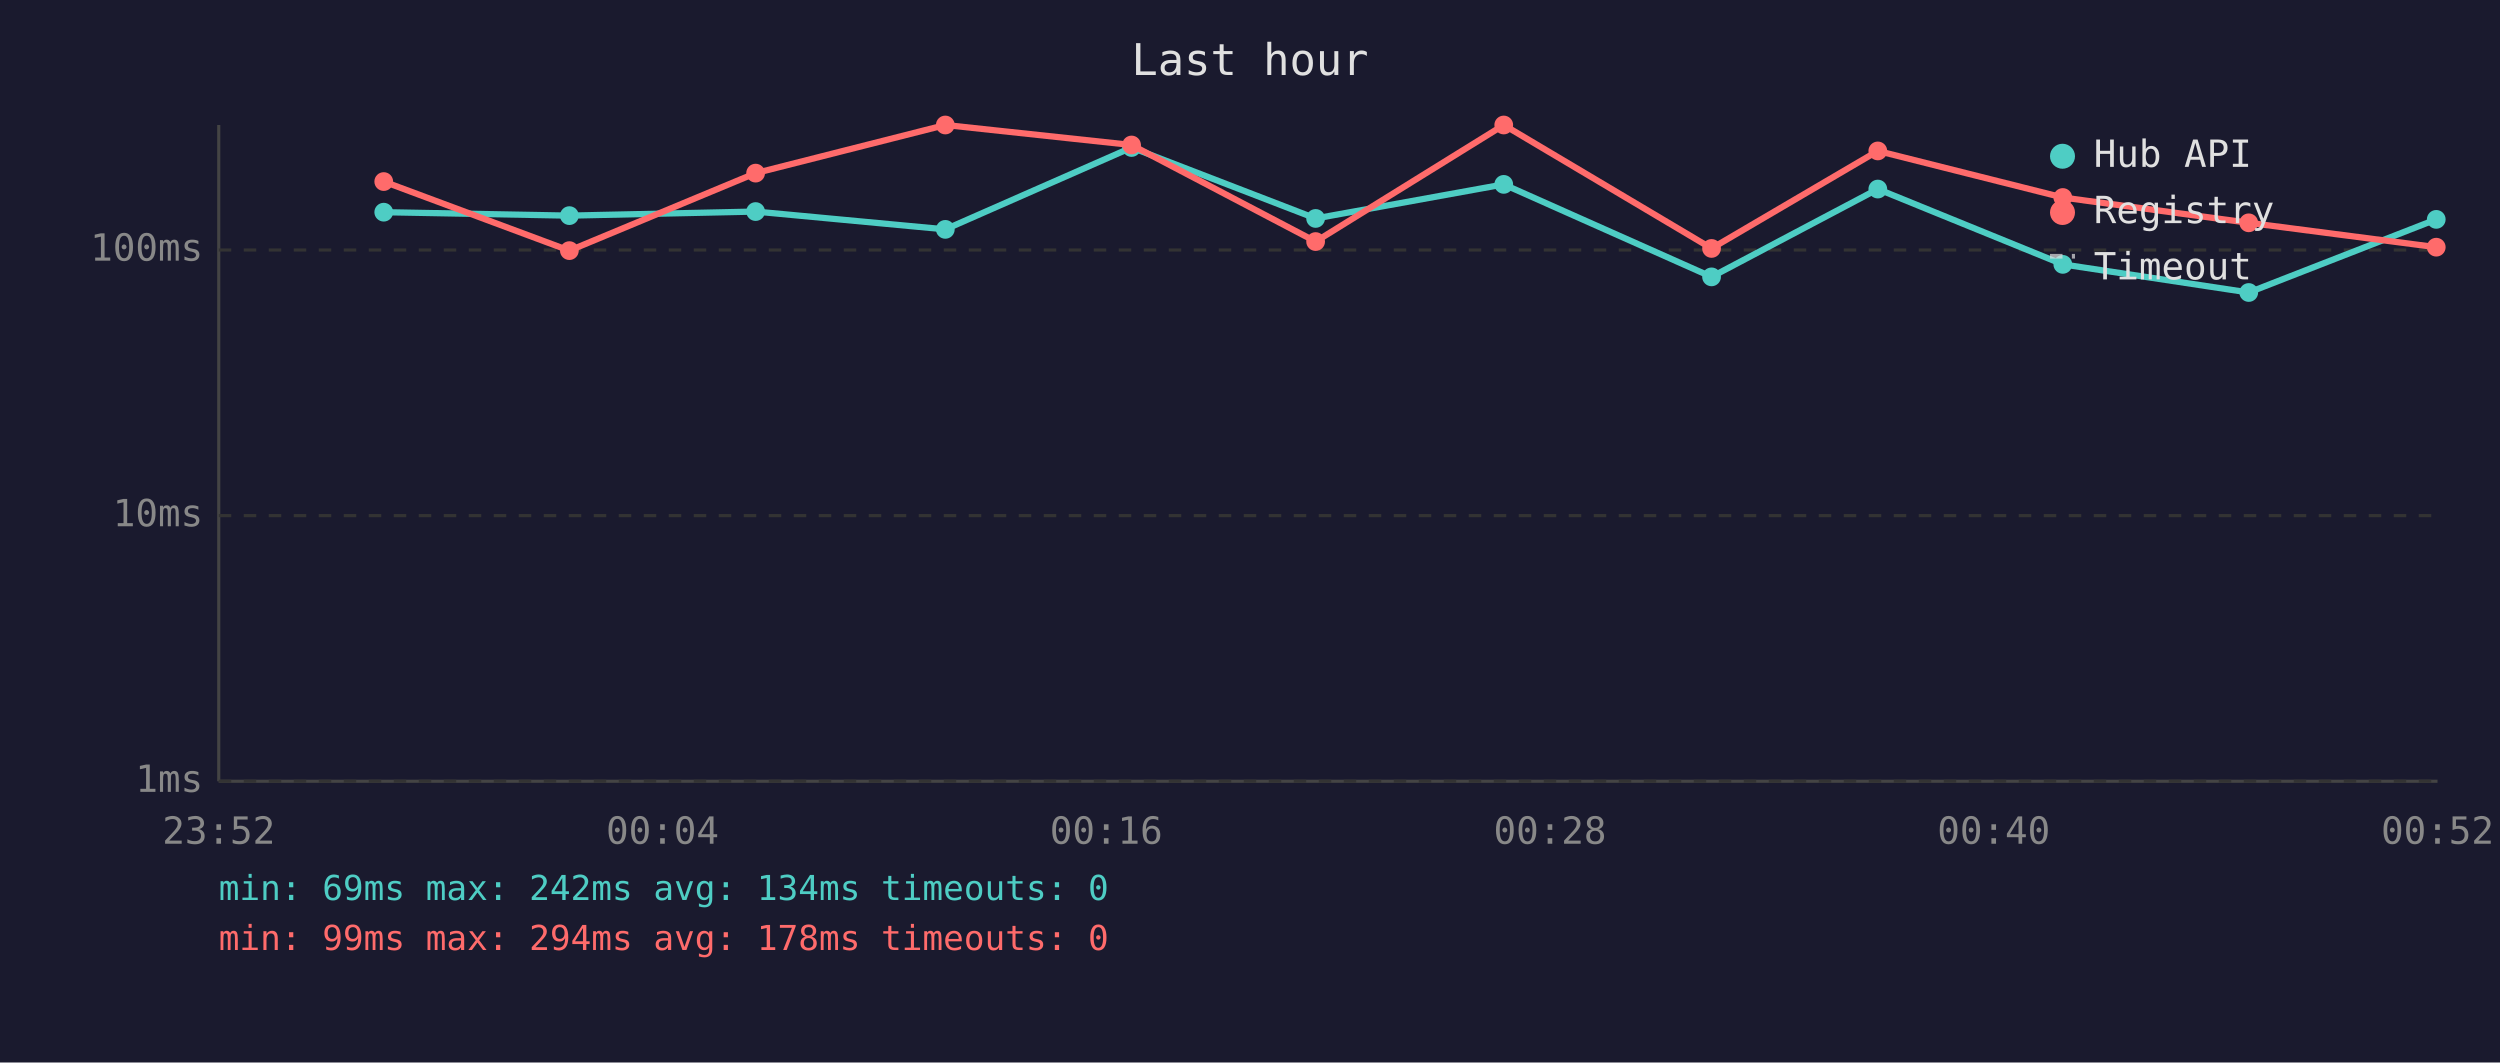
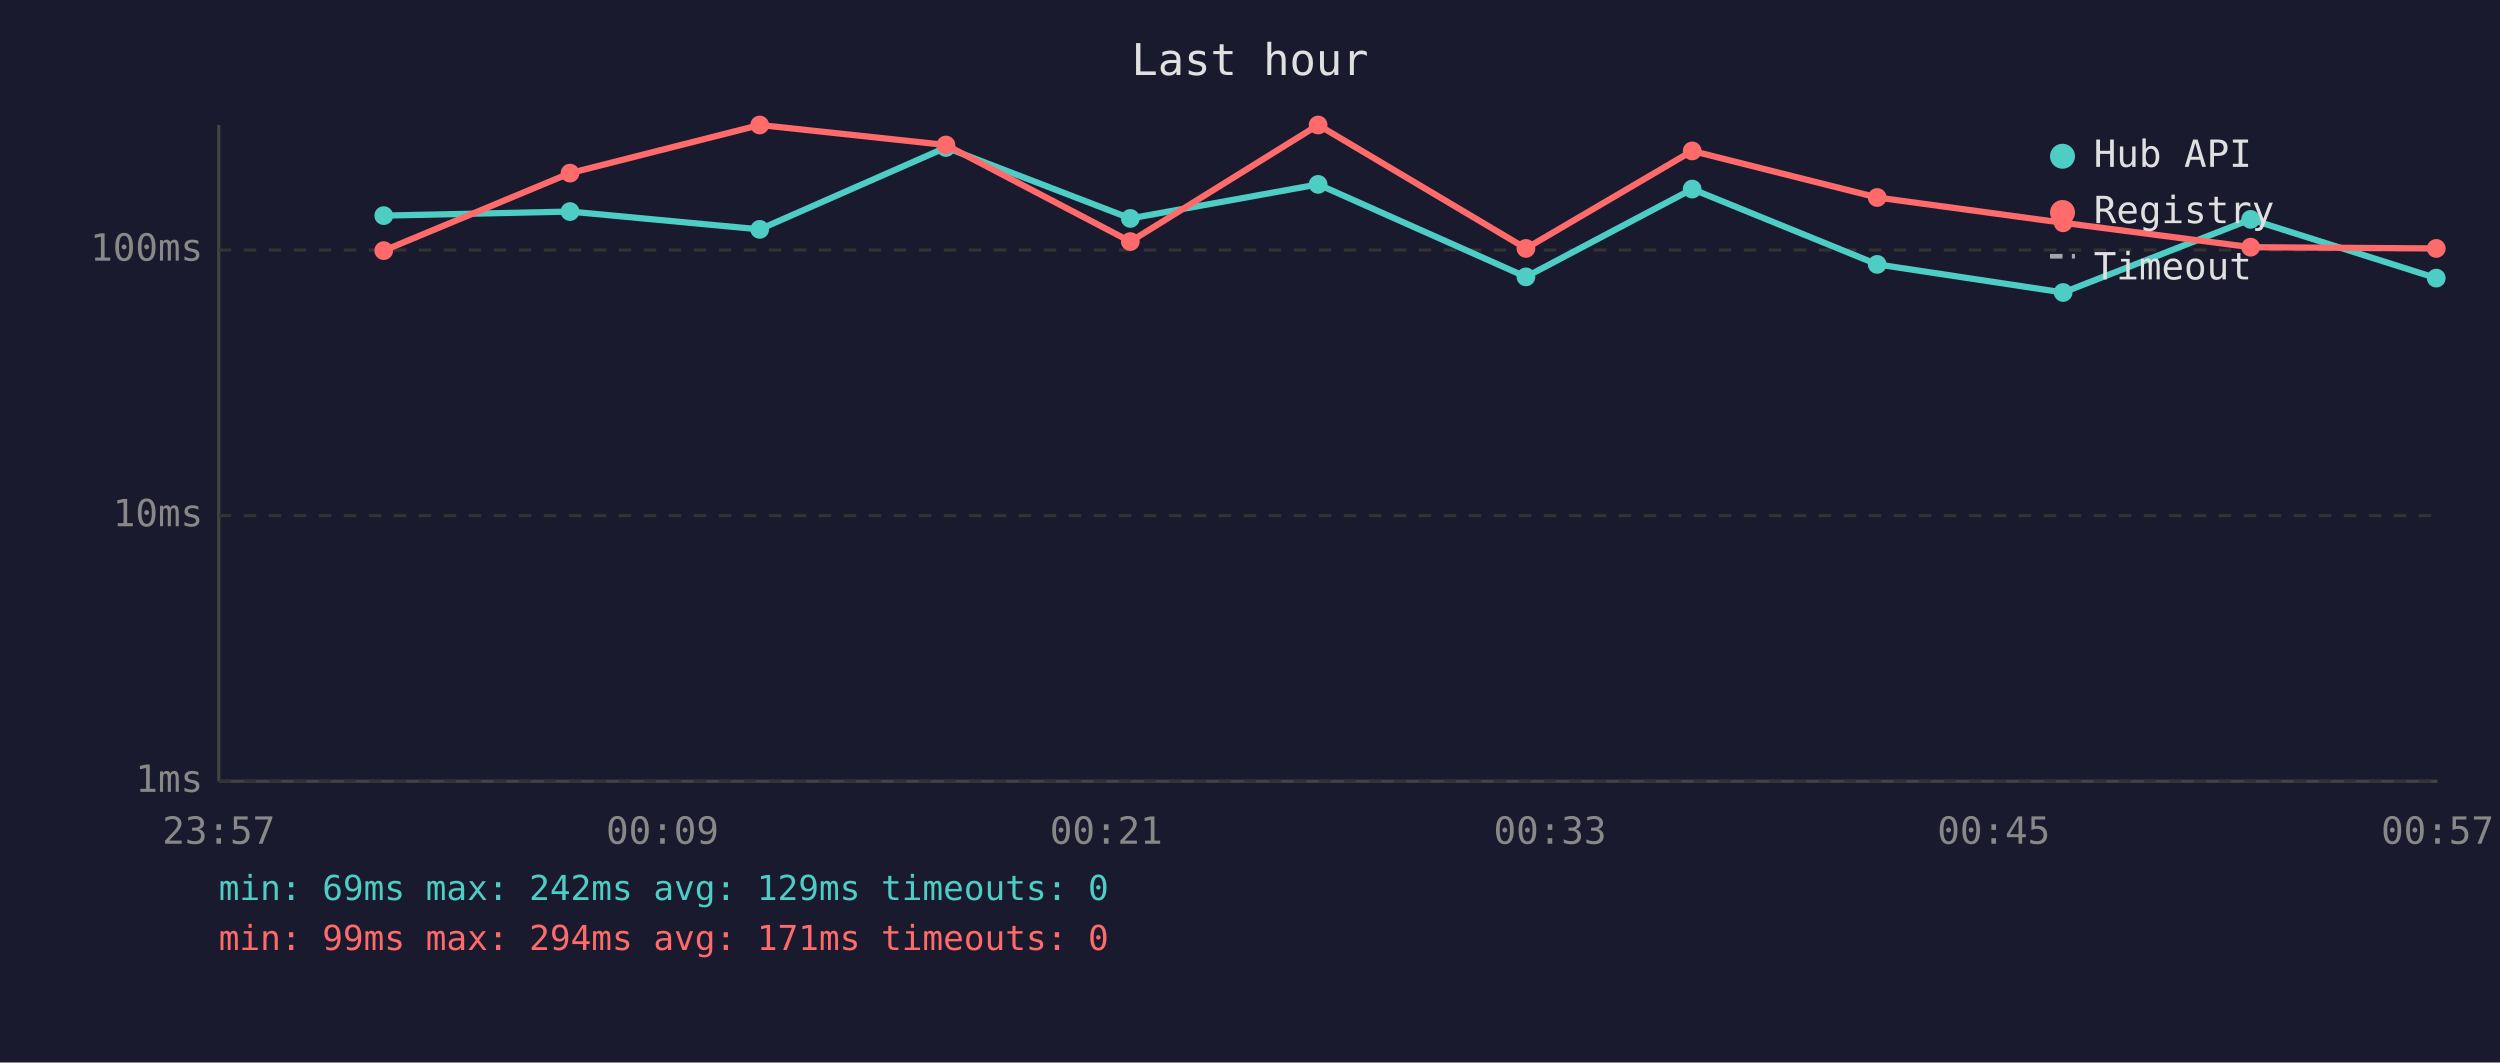
<svg xmlns="http://www.w3.org/2000/svg" viewBox="0 0 800 340" font-family="monospace" font-size="12">
  <rect width="800" height="340" fill="#1a1a2e" />
  <text x="400" y="24" fill="#e0e0e0" font-size="14" text-anchor="middle">Last hour</text>
  <line x1="70" y1="40" x2="70" y2="250" stroke="#444" stroke-width="1" />
  <line x1="70" y1="250" x2="780" y2="250" stroke="#444" stroke-width="1" />
  <line x1="70" y1="250" x2="780" y2="250" stroke="#333" stroke-width="1" stroke-dasharray="4" />
  <text x="65" y="250" fill="#888" text-anchor="end" dominant-baseline="middle">1ms</text>
  <line x1="70" y1="165" x2="780" y2="165" stroke="#333" stroke-width="1" stroke-dasharray="4" />
  <text x="65" y="165" fill="#888" text-anchor="end" dominant-baseline="middle">10ms</text>
  <line x1="70" y1="80" x2="780" y2="80" stroke="#333" stroke-width="1" stroke-dasharray="4" />
  <text x="65" y="80" fill="#888" text-anchor="end" dominant-baseline="middle">100ms</text>
-   <text x="70" y="270" fill="#888" text-anchor="middle">23:52</text>
-   <text x="212" y="270" fill="#888" text-anchor="middle">00:04</text>
-   <text x="354" y="270" fill="#888" text-anchor="middle">00:16</text>
-   <text x="496" y="270" fill="#888" text-anchor="middle">00:28</text>
-   <text x="638" y="270" fill="#888" text-anchor="middle">00:40</text>
-   <text x="780" y="270" fill="#888" text-anchor="middle">00:52</text>
-   <polyline points="122.8,67.9 182.2,69.0 241.8,67.7 302.5,73.4 362.1,47.2 421.0,69.9 481.2,59.0 547.7,88.6 600.9,60.5 660.1,84.6 719.6,93.6 779.6,70.2" fill="none" stroke="#4ecdc4" stroke-width="2" opacity="1" />
-   <circle cx="122.8" cy="67.9" r="3" fill="#4ecdc4" />
-   <circle cx="182.2" cy="69.0" r="3" fill="#4ecdc4" />
-   <circle cx="241.8" cy="67.7" r="3" fill="#4ecdc4" />
-   <circle cx="302.5" cy="73.4" r="3" fill="#4ecdc4" />
-   <circle cx="362.1" cy="47.2" r="3" fill="#4ecdc4" />
-   <circle cx="421.0" cy="69.9" r="3" fill="#4ecdc4" />
-   <circle cx="481.2" cy="59.0" r="3" fill="#4ecdc4" />
-   <circle cx="547.7" cy="88.6" r="3" fill="#4ecdc4" />
-   <circle cx="600.9" cy="60.5" r="3" fill="#4ecdc4" />
-   <circle cx="660.1" cy="84.6" r="3" fill="#4ecdc4" />
-   <circle cx="719.6" cy="93.6" r="3" fill="#4ecdc4" />
-   <circle cx="779.6" cy="70.2" r="3" fill="#4ecdc4" />
-   <polyline points="122.8,58.1 182.2,80.2 241.8,55.4 302.5,40.0 362.1,46.4 421.0,77.3 481.2,40.0 547.7,79.5 600.9,48.3 660.1,63.2 719.6,71.3 779.6,79.1" fill="none" stroke="#ff6b6b" stroke-width="2" opacity="1" />
-   <circle cx="122.8" cy="58.1" r="3" fill="#ff6b6b" />
-   <circle cx="182.2" cy="80.2" r="3" fill="#ff6b6b" />
-   <circle cx="241.8" cy="55.4" r="3" fill="#ff6b6b" />
-   <circle cx="302.5" cy="40.0" r="3" fill="#ff6b6b" />
-   <circle cx="362.1" cy="46.4" r="3" fill="#ff6b6b" />
-   <circle cx="421.0" cy="77.3" r="3" fill="#ff6b6b" />
-   <circle cx="481.2" cy="40.0" r="3" fill="#ff6b6b" />
-   <circle cx="547.7" cy="79.5" r="3" fill="#ff6b6b" />
-   <circle cx="600.9" cy="48.3" r="3" fill="#ff6b6b" />
-   <circle cx="660.1" cy="63.2" r="3" fill="#ff6b6b" />
-   <circle cx="719.6" cy="71.3" r="3" fill="#ff6b6b" />
-   <circle cx="779.6" cy="79.1" r="3" fill="#ff6b6b" />
+   <text x="70" y="270" fill="#888" text-anchor="middle">23:57</text>
+   <text x="212" y="270" fill="#888" text-anchor="middle">00:09</text>
+   <text x="354" y="270" fill="#888" text-anchor="middle">00:21</text>
+   <text x="496" y="270" fill="#888" text-anchor="middle">00:33</text>
+   <text x="638" y="270" fill="#888" text-anchor="middle">00:45</text>
+   <text x="780" y="270" fill="#888" text-anchor="middle">00:57</text>
+   <polyline points="122.8,69.0 182.4,67.7 243.1,73.4 302.7,47.2 361.7,69.9 421.8,59.0 488.3,88.6 541.5,60.5 600.7,84.6 660.2,93.6 720.2,70.2 779.6,89.0" fill="none" stroke="#4ecdc4" stroke-width="2" opacity="1" />
+   <circle cx="122.8" cy="69.0" r="3" fill="#4ecdc4" />
+   <circle cx="182.4" cy="67.7" r="3" fill="#4ecdc4" />
+   <circle cx="243.1" cy="73.4" r="3" fill="#4ecdc4" />
+   <circle cx="302.7" cy="47.2" r="3" fill="#4ecdc4" />
+   <circle cx="361.7" cy="69.9" r="3" fill="#4ecdc4" />
+   <circle cx="421.8" cy="59.0" r="3" fill="#4ecdc4" />
+   <circle cx="488.3" cy="88.6" r="3" fill="#4ecdc4" />
+   <circle cx="541.5" cy="60.5" r="3" fill="#4ecdc4" />
+   <circle cx="600.7" cy="84.6" r="3" fill="#4ecdc4" />
+   <circle cx="660.2" cy="93.6" r="3" fill="#4ecdc4" />
+   <circle cx="720.2" cy="70.2" r="3" fill="#4ecdc4" />
+   <circle cx="779.6" cy="89.0" r="3" fill="#4ecdc4" />
+   <polyline points="122.8,80.2 182.4,55.4 243.1,40.0 302.7,46.4 361.7,77.3 421.8,40.0 488.3,79.5 541.5,48.3 600.7,63.2 660.2,71.3 720.2,79.1 779.6,79.5" fill="none" stroke="#ff6b6b" stroke-width="2" opacity="1" />
+   <circle cx="122.8" cy="80.2" r="3" fill="#ff6b6b" />
+   <circle cx="182.4" cy="55.4" r="3" fill="#ff6b6b" />
+   <circle cx="243.1" cy="40.0" r="3" fill="#ff6b6b" />
+   <circle cx="302.7" cy="46.4" r="3" fill="#ff6b6b" />
+   <circle cx="361.7" cy="77.3" r="3" fill="#ff6b6b" />
+   <circle cx="421.8" cy="40.0" r="3" fill="#ff6b6b" />
+   <circle cx="488.3" cy="79.5" r="3" fill="#ff6b6b" />
+   <circle cx="541.5" cy="48.3" r="3" fill="#ff6b6b" />
+   <circle cx="600.7" cy="63.2" r="3" fill="#ff6b6b" />
+   <circle cx="660.2" cy="71.3" r="3" fill="#ff6b6b" />
+   <circle cx="720.2" cy="79.1" r="3" fill="#ff6b6b" />
+   <circle cx="779.6" cy="79.5" r="3" fill="#ff6b6b" />
  <circle cx="660" cy="50" r="4" fill="#4ecdc4" />
  <text x="670" y="50" fill="#e0e0e0" dominant-baseline="middle">Hub API</text>
  <circle cx="660" cy="68" r="4" fill="#ff6b6b" />
  <text x="670" y="68" fill="#e0e0e0" dominant-baseline="middle">Registry</text>
  <line x1="656" y1="82" x2="664" y2="82" stroke="#e0e0e0" stroke-width="1.5" stroke-dasharray="4,3" opacity="0.7" />
  <text x="670" y="86" fill="#e0e0e0" dominant-baseline="middle">Timeout</text>
-   <text x="70" y="288" fill="#4ecdc4" font-size="11">min: 69ms  max: 242ms  avg: 134ms  timeouts: 0</text>
-   <text x="70" y="304" fill="#ff6b6b" font-size="11">min: 99ms  max: 294ms  avg: 178ms  timeouts: 0</text>
+   <text x="70" y="288" fill="#4ecdc4" font-size="11">min: 69ms  max: 242ms  avg: 129ms  timeouts: 0</text>
+   <text x="70" y="304" fill="#ff6b6b" font-size="11">min: 99ms  max: 294ms  avg: 171ms  timeouts: 0</text>
</svg>
